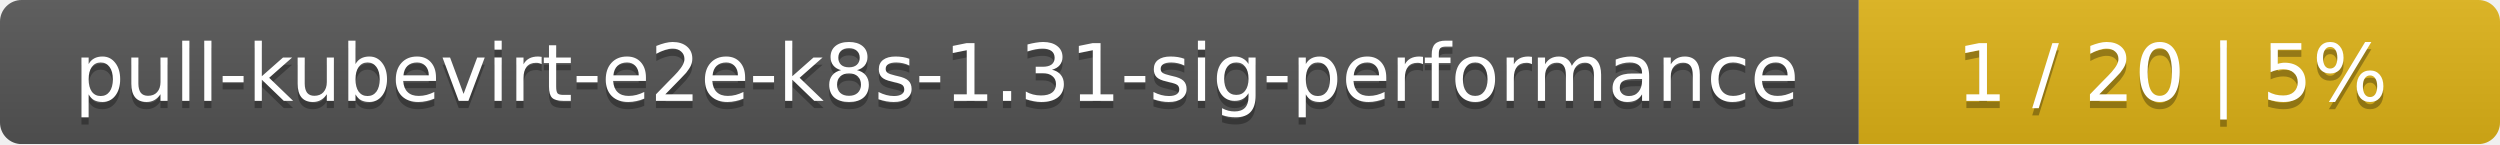
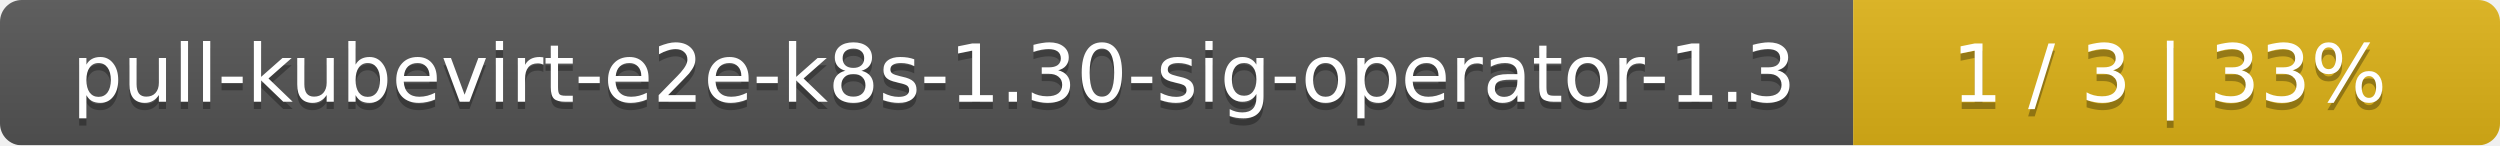
- <svg xmlns="http://www.w3.org/2000/svg" width="347" height="20">
+ <svg xmlns="http://www.w3.org/2000/svg" width="344" height="20">
  <linearGradient id="smooth" x2="0" y2="100%">
    <stop offset="0" stop-color="#bbb" stop-opacity=".1" />
    <stop offset="1" stop-opacity=".1" />
  </linearGradient>
  <mask id="round">
-     <rect width="347" height="20" rx="3" fill="#fff" />
+     <rect width="344" height="20" rx="3" fill="#fff" />
  </mask>
  <g mask="url(#round)">
-     <rect width="258" height="20" fill="#555" />
-     <rect x="258" width="89" height="20" fill="#dfb317" />
-     <rect width="347" height="20" fill="url(#smooth)" />
+     <rect width="255" height="20" fill="#555" />
+     <rect x="255" width="89" height="20" fill="#dfb317" />
+     <rect width="344" height="20" fill="url(#smooth)" />
  </g>
  <g fill="#fff" text-anchor="middle" font-family="DejaVu Sans,Verdana,Geneva,sans-serif" font-size="11">
-     <text x="130" y="15" fill="#010101" fill-opacity=".3">pull-kubevirt-e2e-k8s-1.31-sig-performance</text>
-     <text x="130" y="14">pull-kubevirt-e2e-k8s-1.31-sig-performance</text>
-     <text x="301.5" y="15" fill="#010101" fill-opacity=".3">1 / 20    |    5%</text>
-     <text x="301.5" y="14">1 / 20    |    5%</text>
+     <text x="128.5" y="15" fill="#010101" fill-opacity=".3">pull-kubevirt-e2e-k8s-1.30-sig-operator-1.3</text>
+     <text x="128.5" y="14">pull-kubevirt-e2e-k8s-1.30-sig-operator-1.3</text>
+     <text x="298.5" y="15" fill="#010101" fill-opacity=".3">1 / 3    |    33%</text>
+     <text x="298.5" y="14">1 / 3    |    33%</text>
  </g>
</svg>
